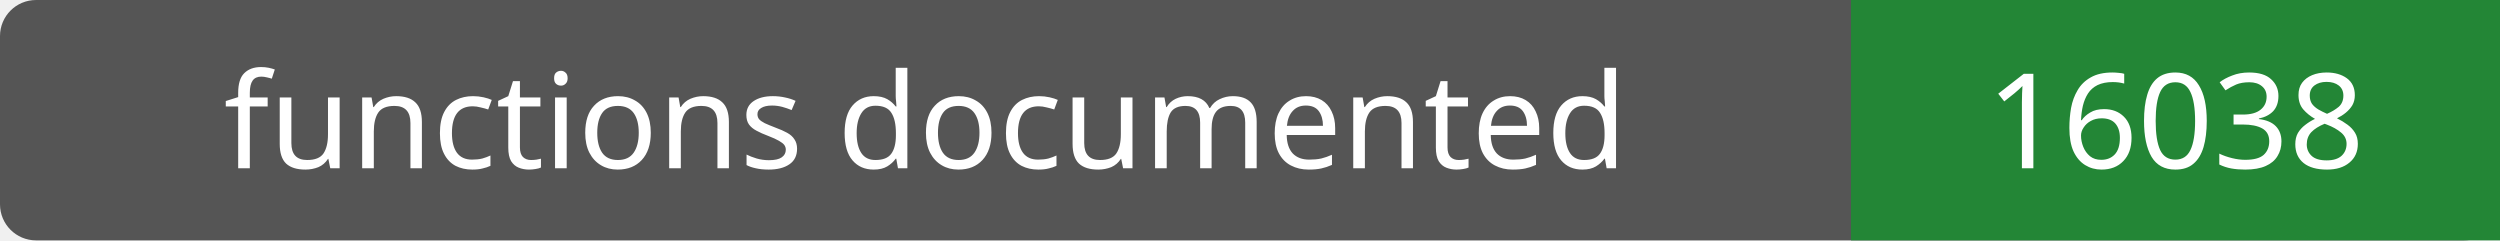
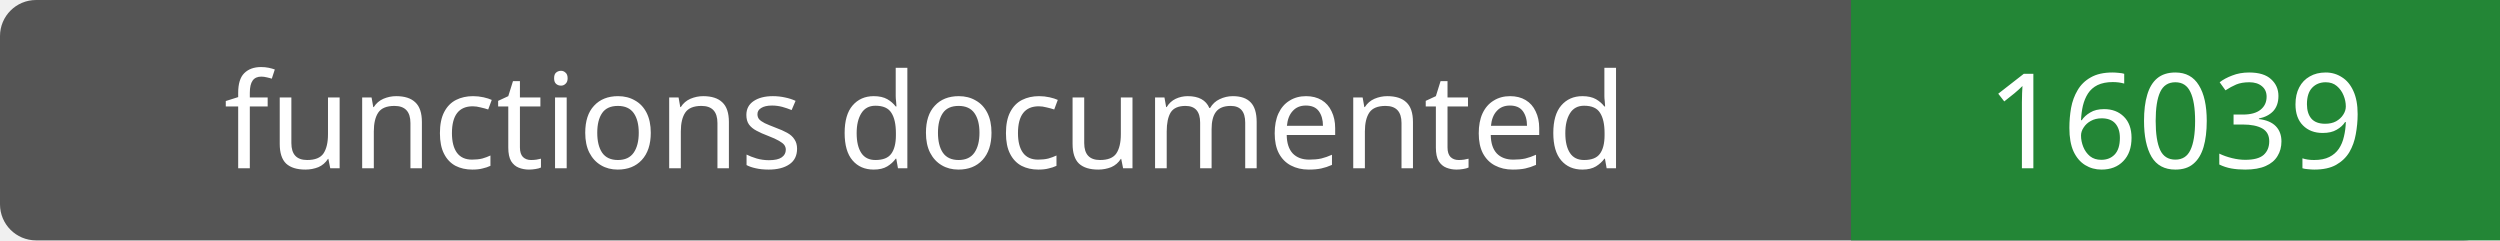
- <svg xmlns="http://www.w3.org/2000/svg" width="208" height="20" role="img" aria-label="functions documented: 16038">
+ <svg xmlns="http://www.w3.org/2000/svg" width="208" height="20" role="img" aria-label="functions documented: 16039">
  <rect width="208" height="20" rx="3" fill="#555" />
  <path fill="#238636" d="M154 0h54v20H154z" />
  <g fill="#fff" text-anchor="middle" font-family="Verdana,sans-serif" font-size="11">
    <text x="77.0" y="14">functions documented</text>
-     <text x="181.0" y="14">16038</text>
+     <text x="181.0" y="14">16039</text>
  </g>
</svg>
